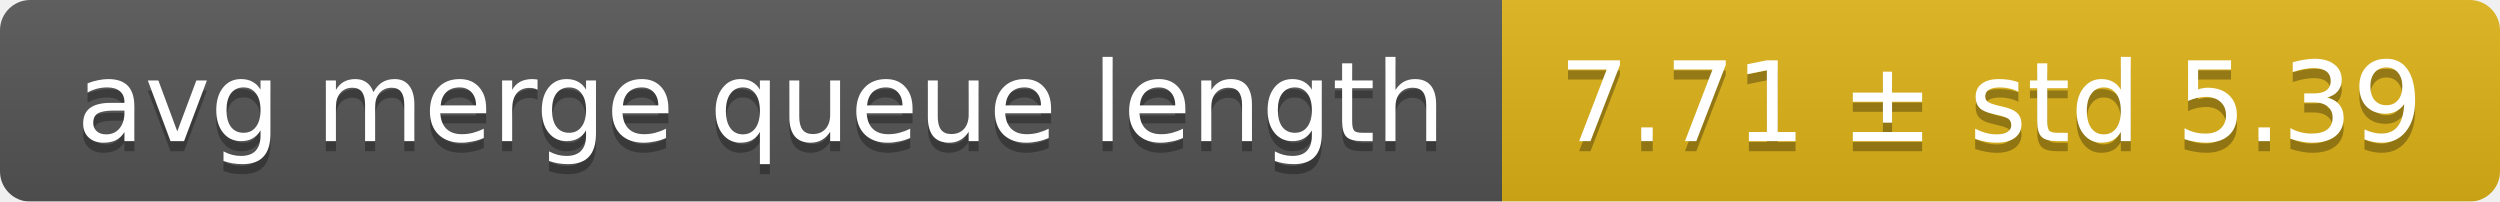
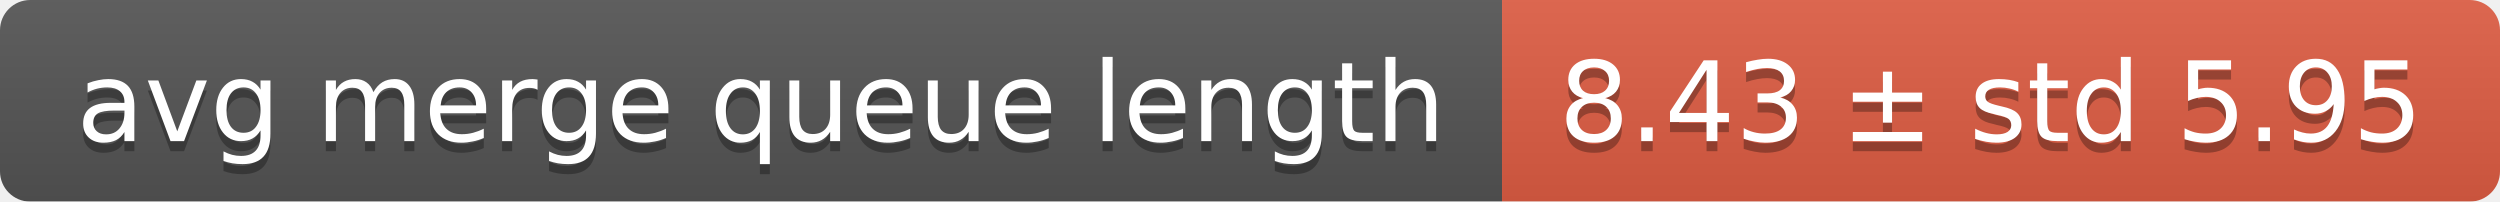
<svg xmlns="http://www.w3.org/2000/svg" width="248" height="20">
  <linearGradient id="smooth" x2="0" y2="100%">
    <stop offset="0" stop-color="#bbb" stop-opacity=".1" />
    <stop offset="1" stop-opacity=".1" />
  </linearGradient>
  <mask id="round">
    <rect width="248" height="20" rx="3" fill="#fff" />
  </mask>
  <g mask="url(#round)">
    <rect width="149" height="20" fill="#555" />
-     <rect x="149" width="99" height="20" fill="#dfb317" />
+     <rect x="149" width="99" height="20" fill="#e05d44" />
    <rect width="248" height="20" fill="url(#smooth)" />
  </g>
  <g fill="#fff" text-anchor="middle" font-family="DejaVu Sans,Verdana,Geneva,sans-serif" font-size="11">
    <text x="75.5" y="15" fill="#010101" fill-opacity=".3">avg merge queue length</text>
    <text x="75.5" y="14">avg merge queue length</text>
-     <text x="197.5" y="15" fill="#010101" fill-opacity=".3">7.71 ± std 5.39</text>
-     <text x="197.5" y="14">7.71 ± std 5.39</text>
+     <text x="197.5" y="15" fill="#010101" fill-opacity=".3">8.43 ± std 5.95</text>
+     <text x="197.5" y="14">8.43 ± std 5.95</text>
  </g>
</svg>
